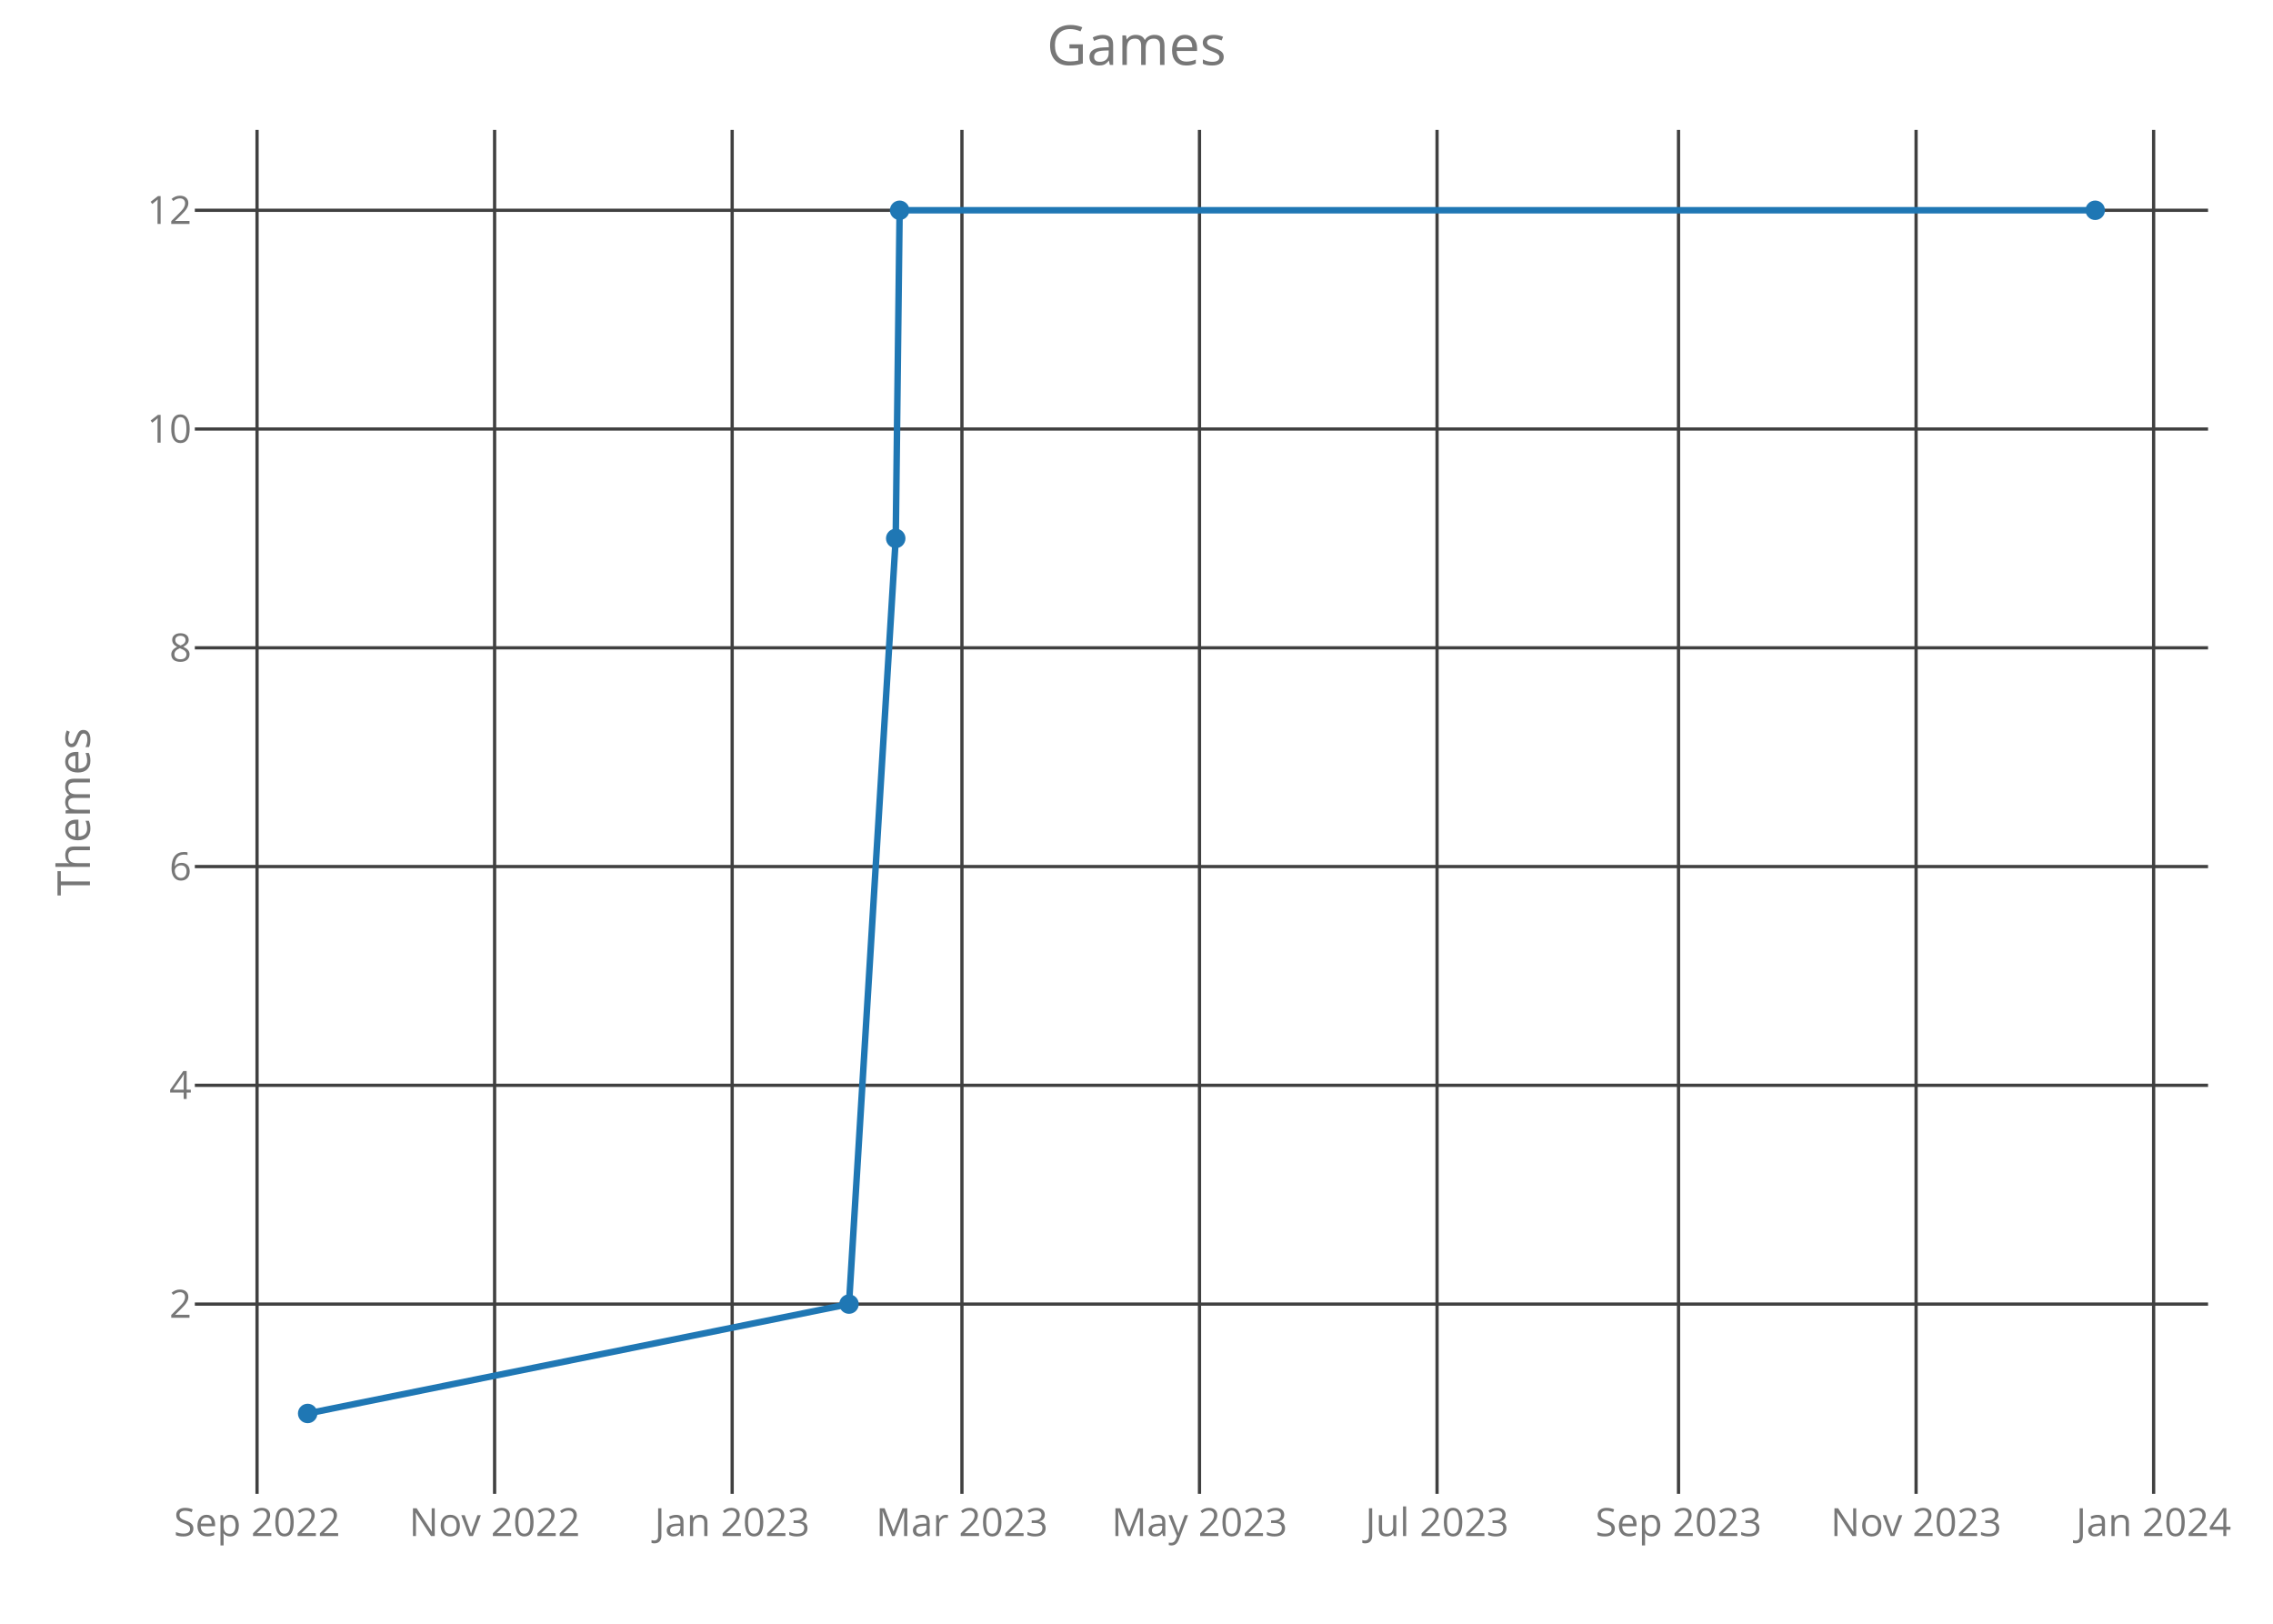
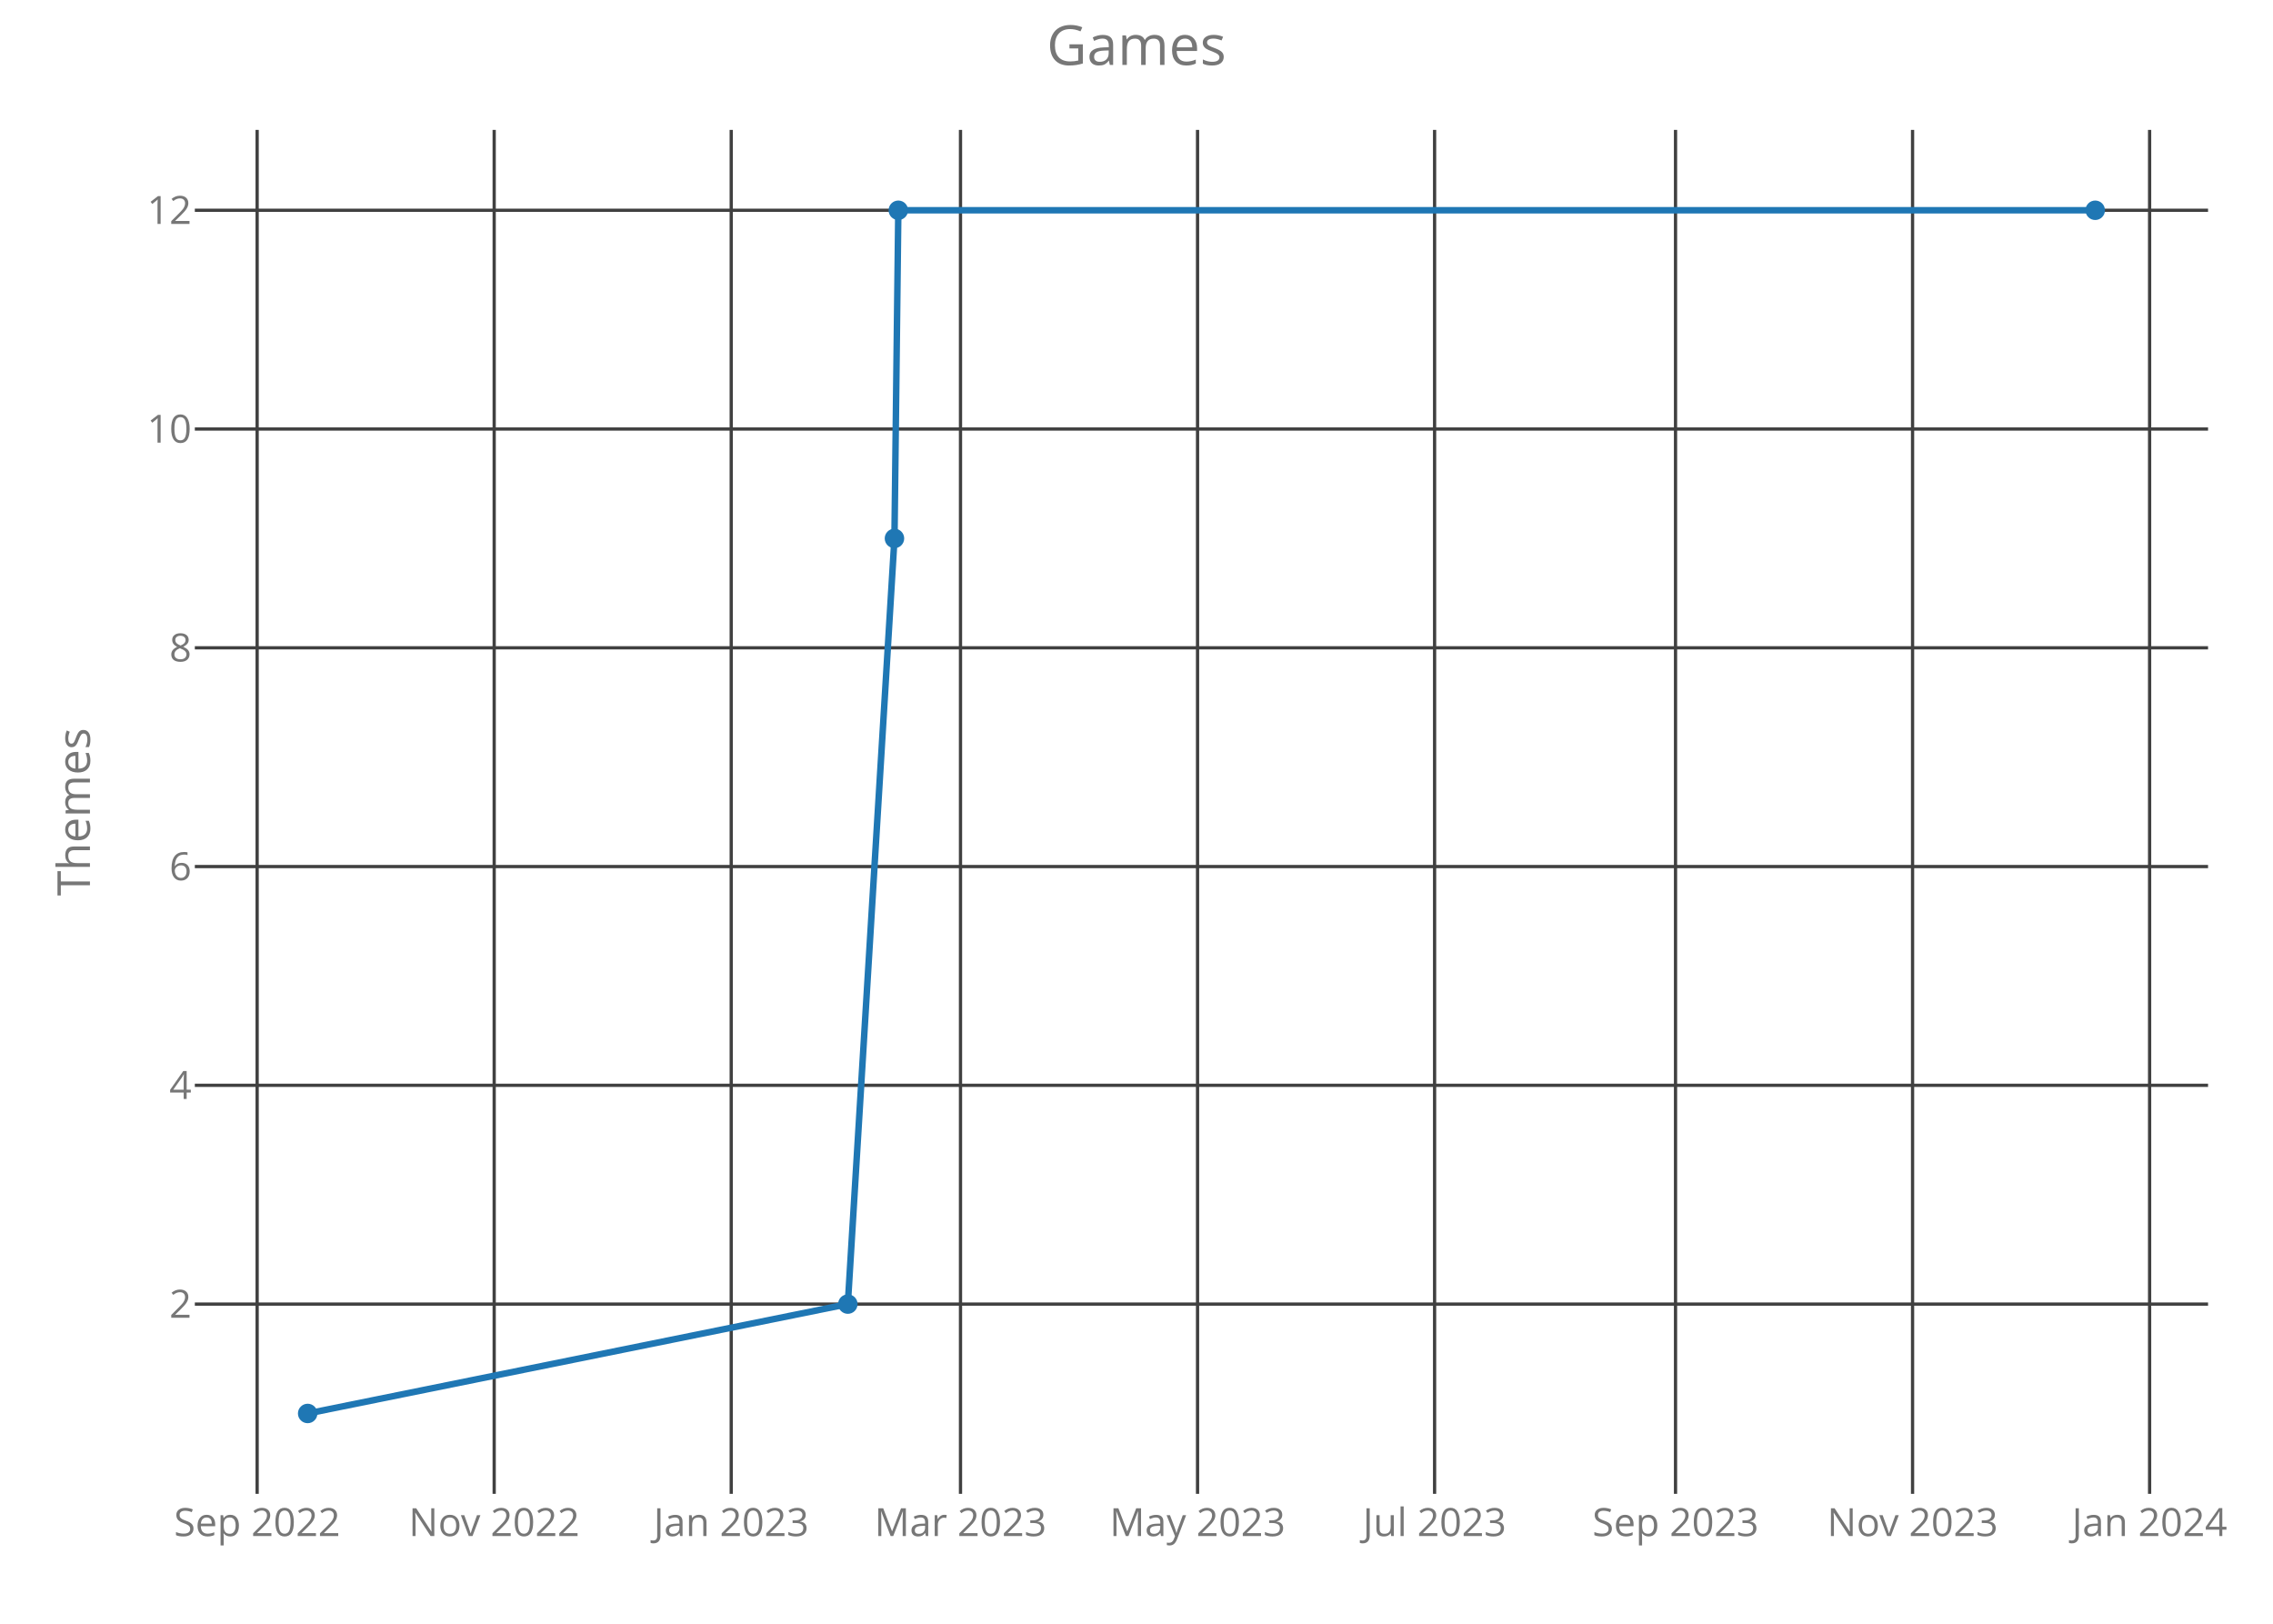
<svg xmlns="http://www.w3.org/2000/svg" class="main-svg" width="700" height="500" style="" viewBox="0 0 700 500">
  <rect x="0" y="0" width="700" height="500" style="fill: rgb(0, 0, 0); fill-opacity: 0;" />
-   <defs id="defs-36a47a">
+   <defs id="defs-9e6796">
    <g class="clips">
-       <clipPath id="clip36a47axyplot" class="plotclip">
+       <clipPath id="clip9e6796xyplot" class="plotclip">
        <rect width="620" height="420" />
      </clipPath>
-       <clipPath class="axesclip" id="clip36a47ax">
+       <clipPath class="axesclip" id="clip9e6796x">
        <rect x="60" y="0" width="620" height="500" />
      </clipPath>
-       <clipPath class="axesclip" id="clip36a47ay">
+       <clipPath class="axesclip" id="clip9e6796y">
        <rect x="0" y="40" width="700" height="420" />
      </clipPath>
-       <clipPath class="axesclip" id="clip36a47axy">
+       <clipPath class="axesclip" id="clip9e6796xy">
        <rect x="60" y="40" width="620" height="420" />
      </clipPath>
    </g>
    <g class="gradients" />
  </defs>
  <g class="bglayer">
    <rect class="bg" x="60" y="40" width="620" height="420" style="fill: rgb(0, 0, 0); fill-opacity: 0; stroke-width: 0;" />
  </g>
  <g class="layer-below">
    <g class="imagelayer" />
    <g class="shapelayer" />
  </g>
  <g class="cartesianlayer">
    <g class="subplot xy">
      <g class="layer-subplot">
        <g class="shapelayer" />
        <g class="imagelayer" />
      </g>
      <g class="gridlayer">
        <g class="x">
-           <path class="xgrid crisp" transform="translate(79.16,0)" d="M0,40v420" style="stroke: rgb(64, 64, 64); stroke-opacity: 1; stroke-width: 1px;" />
-           <path class="xgrid crisp" transform="translate(152.32,0)" d="M0,40v420" style="stroke: rgb(64, 64, 64); stroke-opacity: 1; stroke-width: 1px;" />
-           <path class="xgrid crisp" transform="translate(225.48,0)" d="M0,40v420" style="stroke: rgb(64, 64, 64); stroke-opacity: 1; stroke-width: 1px;" />
-           <path class="xgrid crisp" transform="translate(296.24,0)" d="M0,40v420" style="stroke: rgb(64, 64, 64); stroke-opacity: 1; stroke-width: 1px;" />
-           <path class="xgrid crisp" transform="translate(369.4,0)" d="M0,40v420" style="stroke: rgb(64, 64, 64); stroke-opacity: 1; stroke-width: 1px;" />
-           <path class="xgrid crisp" transform="translate(442.56,0)" d="M0,40v420" style="stroke: rgb(64, 64, 64); stroke-opacity: 1; stroke-width: 1px;" />
-           <path class="xgrid crisp" transform="translate(516.92,0)" d="M0,40v420" style="stroke: rgb(64, 64, 64); stroke-opacity: 1; stroke-width: 1px;" />
-           <path class="xgrid crisp" transform="translate(590.08,0)" d="M0,40v420" style="stroke: rgb(64, 64, 64); stroke-opacity: 1; stroke-width: 1px;" />
-           <path class="xgrid crisp" transform="translate(663.24,0)" d="M0,40v420" style="stroke: rgb(64, 64, 64); stroke-opacity: 1; stroke-width: 1px;" />
+           <path class="xgrid crisp" transform="translate(79.19,0)" d="M0,40v420" style="stroke: rgb(64, 64, 64); stroke-opacity: 1; stroke-width: 1px;" />
+           <path class="xgrid crisp" transform="translate(152.19,0)" d="M0,40v420" style="stroke: rgb(64, 64, 64); stroke-opacity: 1; stroke-width: 1px;" />
+           <path class="xgrid crisp" transform="translate(225.19,0)" d="M0,40v420" style="stroke: rgb(64, 64, 64); stroke-opacity: 1; stroke-width: 1px;" />
+           <path class="xgrid crisp" transform="translate(295.8,0)" d="M0,40v420" style="stroke: rgb(64, 64, 64); stroke-opacity: 1; stroke-width: 1px;" />
+           <path class="xgrid crisp" transform="translate(368.8,0)" d="M0,40v420" style="stroke: rgb(64, 64, 64); stroke-opacity: 1; stroke-width: 1px;" />
+           <path class="xgrid crisp" transform="translate(441.8,0)" d="M0,40v420" style="stroke: rgb(64, 64, 64); stroke-opacity: 1; stroke-width: 1px;" />
+           <path class="xgrid crisp" transform="translate(516,0)" d="M0,40v420" style="stroke: rgb(64, 64, 64); stroke-opacity: 1; stroke-width: 1px;" />
+           <path class="xgrid crisp" transform="translate(589,0)" d="M0,40v420" style="stroke: rgb(64, 64, 64); stroke-opacity: 1; stroke-width: 1px;" />
+           <path class="xgrid crisp" transform="translate(662,0)" d="M0,40v420" style="stroke: rgb(64, 64, 64); stroke-opacity: 1; stroke-width: 1px;" />
        </g>
        <g class="y">
          <path class="ygrid crisp" transform="translate(0,401.57)" d="M60,0h620" style="stroke: rgb(64, 64, 64); stroke-opacity: 1; stroke-width: 1px;" />
          <path class="ygrid crisp" transform="translate(0,334.2)" d="M60,0h620" style="stroke: rgb(64, 64, 64); stroke-opacity: 1; stroke-width: 1px;" />
          <path class="ygrid crisp" transform="translate(0,266.84)" d="M60,0h620" style="stroke: rgb(64, 64, 64); stroke-opacity: 1; stroke-width: 1px;" />
          <path class="ygrid crisp" transform="translate(0,199.48)" d="M60,0h620" style="stroke: rgb(64, 64, 64); stroke-opacity: 1; stroke-width: 1px;" />
          <path class="ygrid crisp" transform="translate(0,132.11)" d="M60,0h620" style="stroke: rgb(64, 64, 64); stroke-opacity: 1; stroke-width: 1px;" />
          <path class="ygrid crisp" transform="translate(0,64.75)" d="M60,0h620" style="stroke: rgb(64, 64, 64); stroke-opacity: 1; stroke-width: 1px;" />
        </g>
      </g>
      <g class="zerolinelayer" />
      <path class="xlines-below crisp" d="M0,0" style="fill: none;" />
      <path class="ylines-below crisp" d="M0,0" style="fill: none;" />
      <g class="overlines-below" />
      <g class="xaxislayer-below">
        <g class="xtick">
-           <text text-anchor="middle" x="0" y="473" transform="translate(79.16,0)" style="font-family: 'Open Sans'; font-size: 12px; fill: rgb(119, 119, 119); fill-opacity: 1; white-space: pre;">Sep 2022</text>
+           <text text-anchor="middle" x="0" y="473" transform="translate(79.19,0)" style="font-family: 'Open Sans'; font-size: 12px; fill: rgb(119, 119, 119); fill-opacity: 1; white-space: pre;">Sep 2022</text>
        </g>
        <g class="xtick">
-           <text text-anchor="middle" x="0" y="473" transform="translate(152.32,0)" style="font-family: 'Open Sans'; font-size: 12px; fill: rgb(119, 119, 119); fill-opacity: 1; white-space: pre;">Nov 2022</text>
+           <text text-anchor="middle" x="0" y="473" transform="translate(152.19,0)" style="font-family: 'Open Sans'; font-size: 12px; fill: rgb(119, 119, 119); fill-opacity: 1; white-space: pre;">Nov 2022</text>
        </g>
        <g class="xtick">
-           <text text-anchor="middle" x="0" y="473" transform="translate(225.48,0)" style="font-family: 'Open Sans'; font-size: 12px; fill: rgb(119, 119, 119); fill-opacity: 1; white-space: pre;">Jan 2023</text>
+           <text text-anchor="middle" x="0" y="473" transform="translate(225.19,0)" style="font-family: 'Open Sans'; font-size: 12px; fill: rgb(119, 119, 119); fill-opacity: 1; white-space: pre;">Jan 2023</text>
        </g>
        <g class="xtick">
-           <text text-anchor="middle" x="0" y="473" transform="translate(296.24,0)" style="font-family: 'Open Sans'; font-size: 12px; fill: rgb(119, 119, 119); fill-opacity: 1; white-space: pre;">Mar 2023</text>
+           <text text-anchor="middle" x="0" y="473" transform="translate(295.8,0)" style="font-family: 'Open Sans'; font-size: 12px; fill: rgb(119, 119, 119); fill-opacity: 1; white-space: pre;">Mar 2023</text>
        </g>
        <g class="xtick">
-           <text text-anchor="middle" x="0" y="473" transform="translate(369.4,0)" style="font-family: 'Open Sans'; font-size: 12px; fill: rgb(119, 119, 119); fill-opacity: 1; white-space: pre;">May 2023</text>
+           <text text-anchor="middle" x="0" y="473" transform="translate(368.8,0)" style="font-family: 'Open Sans'; font-size: 12px; fill: rgb(119, 119, 119); fill-opacity: 1; white-space: pre;">May 2023</text>
        </g>
        <g class="xtick">
-           <text text-anchor="middle" x="0" y="473" transform="translate(442.56,0)" style="font-family: 'Open Sans'; font-size: 12px; fill: rgb(119, 119, 119); fill-opacity: 1; white-space: pre;">Jul 2023</text>
+           <text text-anchor="middle" x="0" y="473" transform="translate(441.8,0)" style="font-family: 'Open Sans'; font-size: 12px; fill: rgb(119, 119, 119); fill-opacity: 1; white-space: pre;">Jul 2023</text>
        </g>
        <g class="xtick">
-           <text text-anchor="middle" x="0" y="473" transform="translate(516.92,0)" style="font-family: 'Open Sans'; font-size: 12px; fill: rgb(119, 119, 119); fill-opacity: 1; white-space: pre;">Sep 2023</text>
+           <text text-anchor="middle" x="0" y="473" transform="translate(516,0)" style="font-family: 'Open Sans'; font-size: 12px; fill: rgb(119, 119, 119); fill-opacity: 1; white-space: pre;">Sep 2023</text>
        </g>
        <g class="xtick">
-           <text text-anchor="middle" x="0" y="473" transform="translate(590.08,0)" style="font-family: 'Open Sans'; font-size: 12px; fill: rgb(119, 119, 119); fill-opacity: 1; white-space: pre;">Nov 2023</text>
+           <text text-anchor="middle" x="0" y="473" transform="translate(589,0)" style="font-family: 'Open Sans'; font-size: 12px; fill: rgb(119, 119, 119); fill-opacity: 1; white-space: pre;">Nov 2023</text>
        </g>
        <g class="xtick">
-           <text text-anchor="middle" x="0" y="473" transform="translate(663.24,0)" style="font-family: 'Open Sans'; font-size: 12px; fill: rgb(119, 119, 119); fill-opacity: 1; white-space: pre;">Jan 2024</text>
+           <text text-anchor="middle" x="0" y="473" transform="translate(662,0)" style="font-family: 'Open Sans'; font-size: 12px; fill: rgb(119, 119, 119); fill-opacity: 1; white-space: pre;">Jan 2024</text>
        </g>
      </g>
      <g class="yaxislayer-below">
        <g class="ytick">
          <text text-anchor="end" x="59" y="4.2" transform="translate(0,401.57)" style="font-family: 'Open Sans'; font-size: 12px; fill: rgb(119, 119, 119); fill-opacity: 1; white-space: pre;">2</text>
        </g>
        <g class="ytick">
          <text text-anchor="end" x="59" y="4.2" transform="translate(0,334.2)" style="font-family: 'Open Sans'; font-size: 12px; fill: rgb(119, 119, 119); fill-opacity: 1; white-space: pre;">4</text>
        </g>
        <g class="ytick">
          <text text-anchor="end" x="59" y="4.2" transform="translate(0,266.84)" style="font-family: 'Open Sans'; font-size: 12px; fill: rgb(119, 119, 119); fill-opacity: 1; white-space: pre;">6</text>
        </g>
        <g class="ytick">
          <text text-anchor="end" x="59" y="4.2" transform="translate(0,199.48)" style="font-family: 'Open Sans'; font-size: 12px; fill: rgb(119, 119, 119); fill-opacity: 1; white-space: pre;">8</text>
        </g>
        <g class="ytick">
          <text text-anchor="end" x="59" y="4.2" transform="translate(0,132.11)" style="font-family: 'Open Sans'; font-size: 12px; fill: rgb(119, 119, 119); fill-opacity: 1; white-space: pre;">10</text>
        </g>
        <g class="ytick">
          <text text-anchor="end" x="59" y="4.2" transform="translate(0,64.75)" style="font-family: 'Open Sans'; font-size: 12px; fill: rgb(119, 119, 119); fill-opacity: 1; white-space: pre;">12</text>
        </g>
      </g>
      <g class="overaxes-below" />
-       <g class="plot" transform="translate(60,40)" clip-path="url('#clip36a47axyplot')">
+       <g class="plot" transform="translate(60,40)" clip-path="url('#clip9e6796xyplot')">
        <g class="scatterlayer mlayer">
-           <g class="trace scatter trace353837" style="stroke-miterlimit: 2; opacity: 1;">
+           <g class="trace scatter trace2d15ae" style="stroke-miterlimit: 2; opacity: 1;">
            <g class="fills" />
            <g class="errorbars" />
            <g class="lines">
-               <path class="js-line" d="M34.75,395.25L201.46,361.57L215.85,125.8L217.05,24.75L585.25,24.75" style="vector-effect: non-scaling-stroke; fill: none; stroke: rgb(31, 119, 180); stroke-opacity: 1; stroke-width: 2px; opacity: 1;" />
+               <path class="js-line" d="M34.75,395.25L201.1,361.57L215.46,125.8L216.65,24.75L585.25,24.75" style="vector-effect: non-scaling-stroke; fill: none; stroke: rgb(31, 119, 180); stroke-opacity: 1; stroke-width: 2px; opacity: 1;" />
            </g>
            <g class="points">
              <path class="point" transform="translate(34.75,395.25)" d="M3,0A3,3 0 1,1 0,-3A3,3 0 0,1 3,0Z" style="opacity: 1; stroke-width: 0px; fill: rgb(31, 119, 180); fill-opacity: 1;" />
-               <path class="point" transform="translate(201.46,361.57)" d="M3,0A3,3 0 1,1 0,-3A3,3 0 0,1 3,0Z" style="opacity: 1; stroke-width: 0px; fill: rgb(31, 119, 180); fill-opacity: 1;" />
-               <path class="point" transform="translate(215.85,125.8)" d="M3,0A3,3 0 1,1 0,-3A3,3 0 0,1 3,0Z" style="opacity: 1; stroke-width: 0px; fill: rgb(31, 119, 180); fill-opacity: 1;" />
-               <path class="point" transform="translate(217.05,24.75)" d="M3,0A3,3 0 1,1 0,-3A3,3 0 0,1 3,0Z" style="opacity: 1; stroke-width: 0px; fill: rgb(31, 119, 180); fill-opacity: 1;" />
+               <path class="point" transform="translate(201.1,361.57)" d="M3,0A3,3 0 1,1 0,-3A3,3 0 0,1 3,0Z" style="opacity: 1; stroke-width: 0px; fill: rgb(31, 119, 180); fill-opacity: 1;" />
+               <path class="point" transform="translate(215.46,125.8)" d="M3,0A3,3 0 1,1 0,-3A3,3 0 0,1 3,0Z" style="opacity: 1; stroke-width: 0px; fill: rgb(31, 119, 180); fill-opacity: 1;" />
+               <path class="point" transform="translate(216.65,24.75)" d="M3,0A3,3 0 1,1 0,-3A3,3 0 0,1 3,0Z" style="opacity: 1; stroke-width: 0px; fill: rgb(31, 119, 180); fill-opacity: 1;" />
              <path class="point" transform="translate(585.25,24.75)" d="M3,0A3,3 0 1,1 0,-3A3,3 0 0,1 3,0Z" style="opacity: 1; stroke-width: 0px; fill: rgb(31, 119, 180); fill-opacity: 1;" />
            </g>
            <g class="text" />
          </g>
        </g>
      </g>
      <g class="overplot" />
      <path class="xlines-above" />
      <path class="ylines-above" />
      <g class="overlines-above" />
      <g class="xaxislayer-above" />
      <g class="yaxislayer-above" />
      <g class="overaxes-above" />
    </g>
  </g>
  <g class="polarlayer" />
  <g class="ternarylayer" />
  <g class="geolayer" />
  <g class="funnelarealayer" />
  <g class="pielayer" />
  <g class="treemaplayer" />
  <g class="sunburstlayer" />
  <g class="glimages" />
-   <defs id="topdefs-36a47a">
+   <defs id="topdefs-9e6796">
    <g class="clips" />
  </defs>
  <g class="layer-above">
    <g class="imagelayer" />
    <g class="shapelayer" />
  </g>
  <g class="infolayer">
    <g class="g-gtitle">
      <text class="gtitle" x="350" y="20" text-anchor="middle" dy="0em" style="font-family: 'Open Sans'; font-size: 17px; fill: rgb(119, 119, 119); opacity: 1; font-weight: normal; white-space: pre;">Games</text>
    </g>
    <g class="g-xtitle" />
    <g class="g-ytitle">
      <text class="ytitle" transform="rotate(-90,27.7,250)" x="27.7" y="250" text-anchor="middle" style="font-family: 'Open Sans'; font-size: 14px; fill: rgb(119, 119, 119); opacity: 1; font-weight: normal; white-space: pre;">Themes</text>
    </g>
  </g>
</svg>
